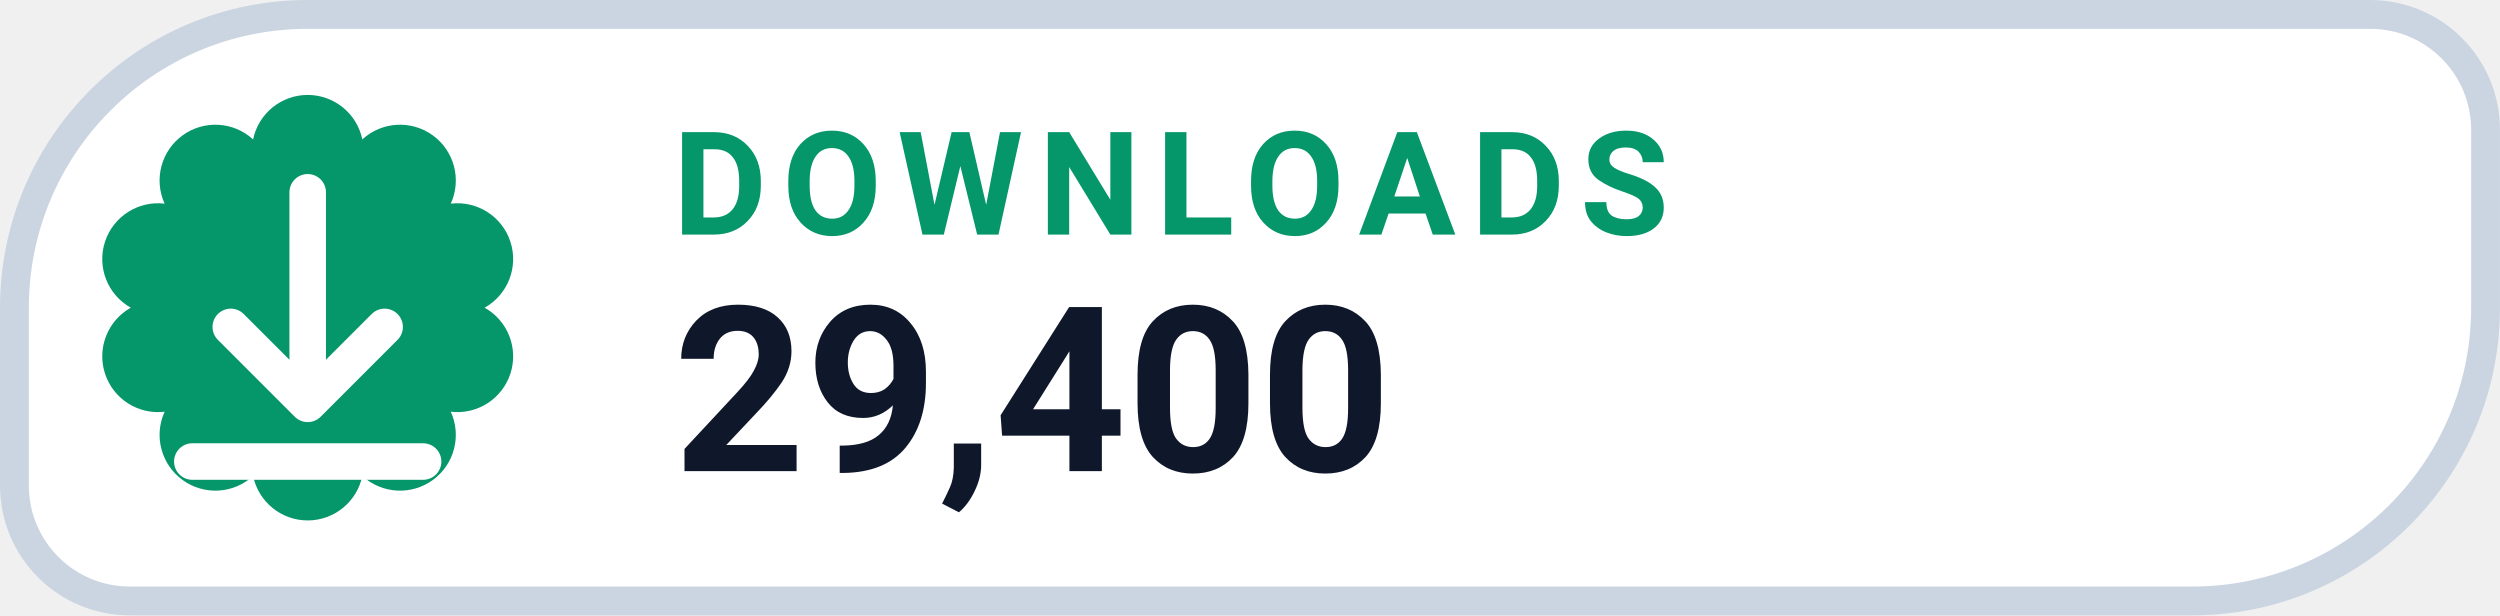
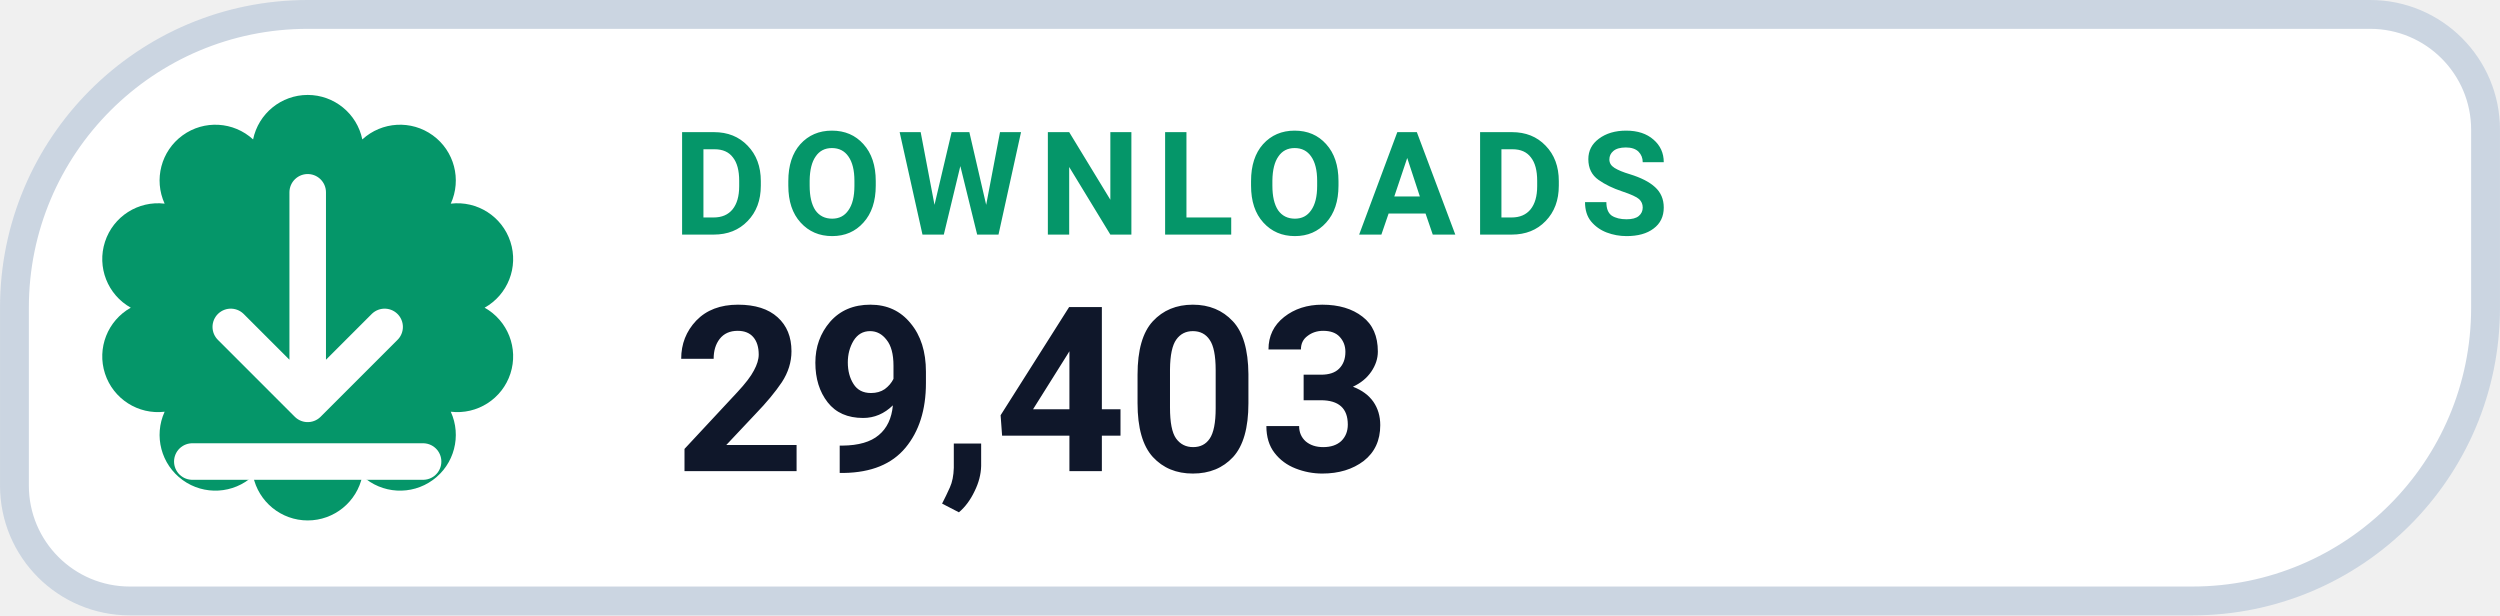
- <svg xmlns="http://www.w3.org/2000/svg" width="126" height="31.015" viewBox="0 0 130 32" role="img" aria-label="DOWNLOADS 29,400">
+ <svg xmlns="http://www.w3.org/2000/svg" width="126" height="31.015" viewBox="0 0 130 32" role="img" aria-label="DOWNLOADS 29,403">
  <path d="M 16.00 0.75 H 123.25 A 6.00 6.00 0 0 1 129.25 6.75 V 16.00 A 15.25 15.25 0 0 1 114.00 31.25 H 6.75 A 6.00 6.00 0 0 1 0.75 25.25 V 16.00 A 15.25 15.25 0 0 1 16.00 0.75 Z" fill="#FFFFFF" stroke="#CBD5E1" stroke-width="1.5" />
  <path d="M 13.16 7.25 A 2.90 2.90 0 0 1 18.84 7.25 A 2.90 2.90 0 0 1 23.44 10.59 A 2.90 2.90 0 0 1 25.20 16.00 A 2.90 2.90 0 0 1 23.44 21.41 A 2.90 2.90 0 0 1 18.84 24.75 A 2.90 2.90 0 0 1 13.16 24.75 A 2.90 2.90 0 0 1 8.56 21.41 A 2.90 2.90 0 0 1 6.80 16.00 A 2.90 2.90 0 0 1 8.56 10.59 A 2.90 2.90 0 0 1 13.16 7.25 Z" fill="#059669" />
  <g transform="translate(16 16)" style="color:#FFFFFF;">
    <path d="M0 -6 v11 m0 0 l4 -4 m-4 4 l-4 -4 M-6 8 h12" fill="none" stroke="currentColor" stroke-width="1.9" stroke-linecap="round" stroke-linejoin="round" />
  </g>
  <text x="35" y="12.2" fill="#059669" font-family="-apple-system,BlinkMacSystemFont,'Segoe UI',Roboto,Helvetica,Arial,sans-serif" font-size="7.5" font-weight="700" letter-spacing=".8">DOWNLOADS</text>
-   <text x="35" y="24.5" fill="#0F172A" font-family="-apple-system,BlinkMacSystemFont,'Segoe UI',Roboto,Helvetica,Arial,sans-serif" font-size="12" font-weight="750">29,400</text>
+   <text x="35" y="24.5" fill="#0F172A" font-family="-apple-system,BlinkMacSystemFont,'Segoe UI',Roboto,Helvetica,Arial,sans-serif" font-size="12" font-weight="750">29,403</text>
</svg>
